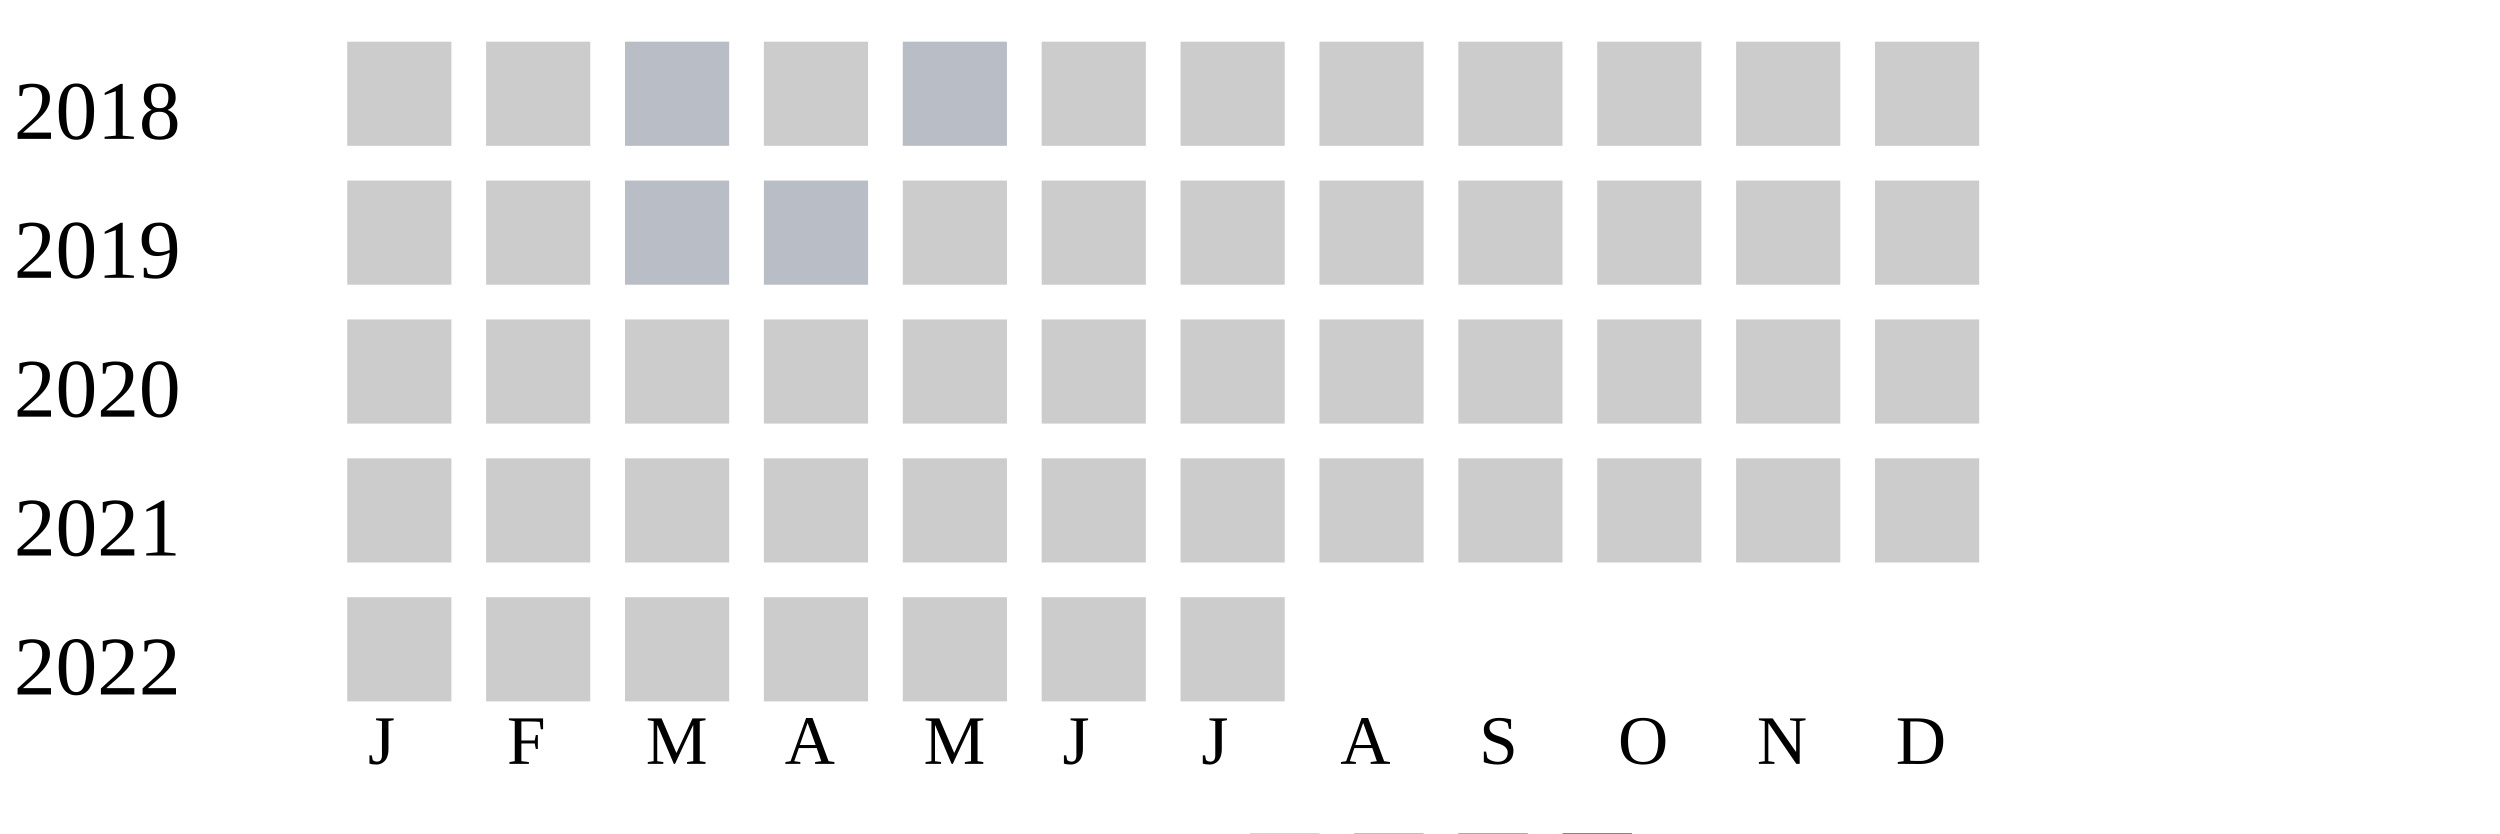
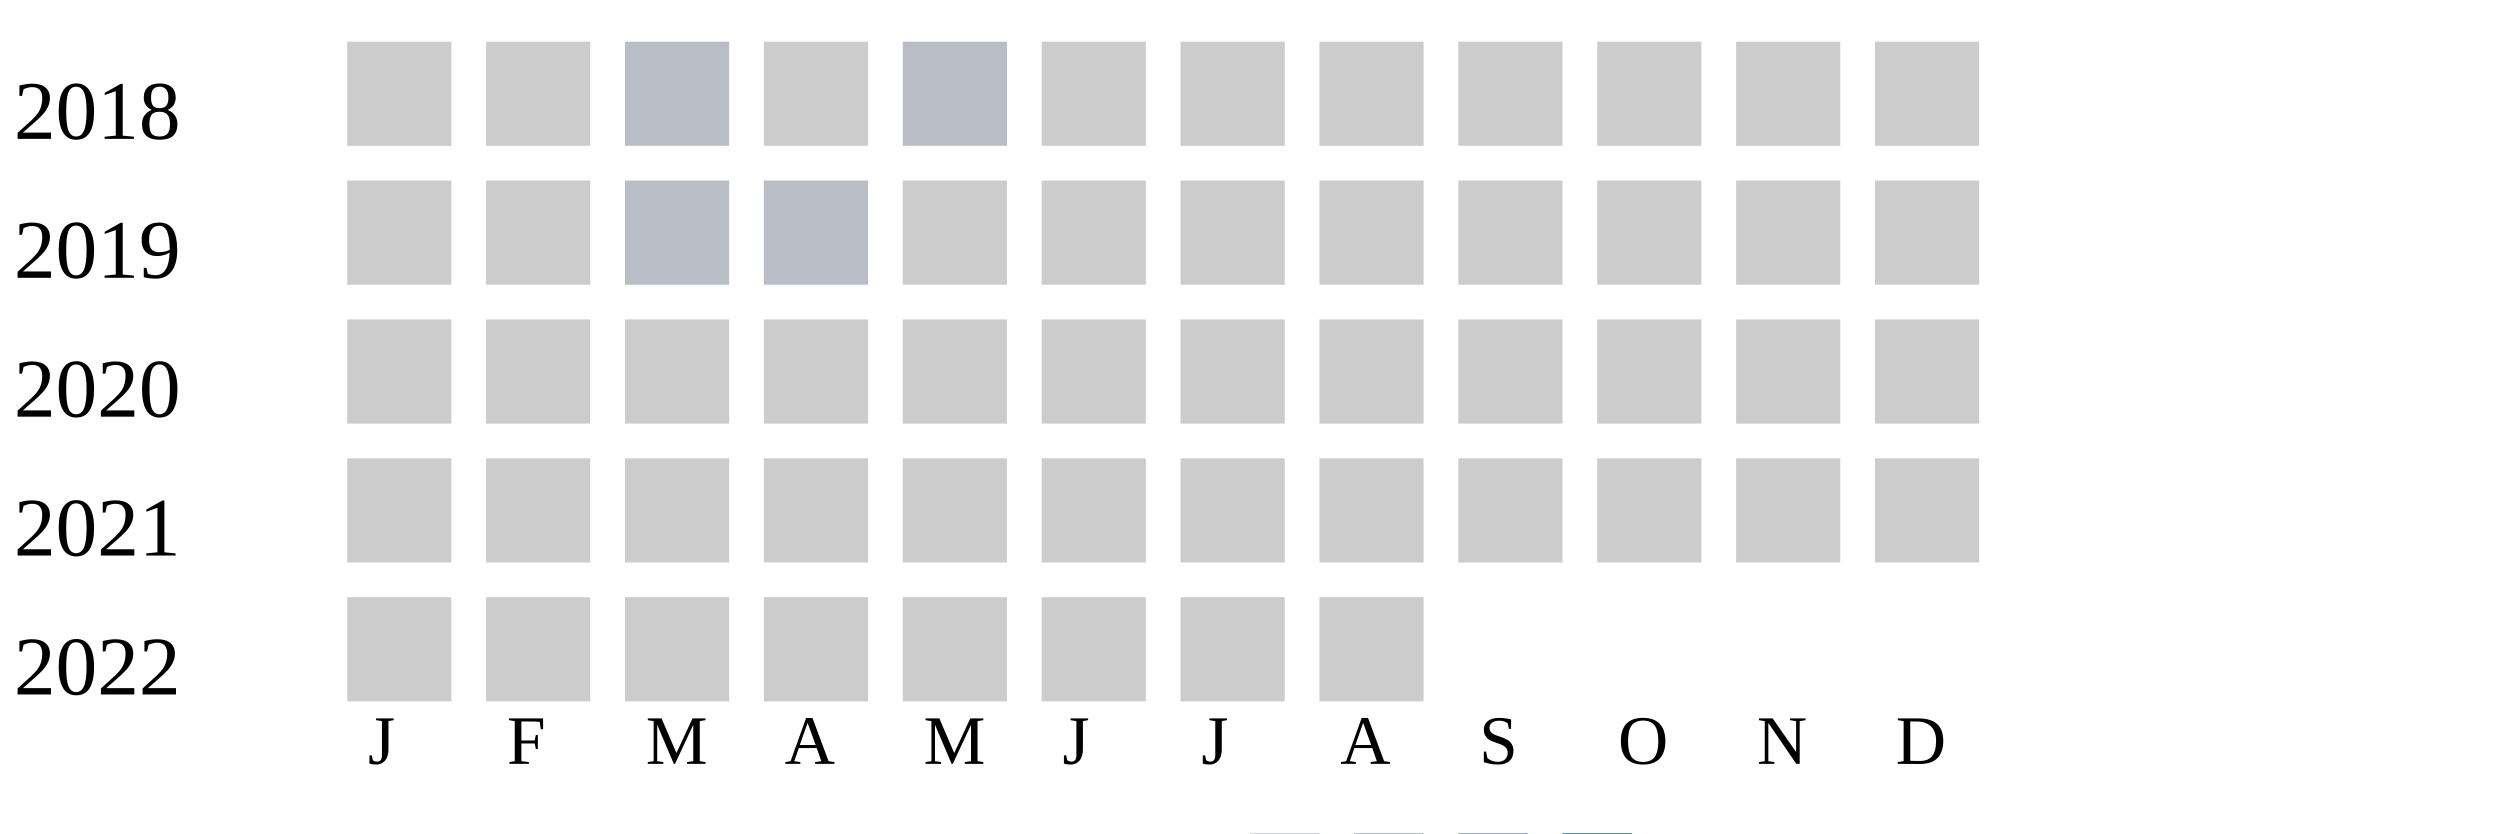
<svg xmlns="http://www.w3.org/2000/svg" width="360" height="120">
  <g transform="translate(0 0)">
    <text x="2" y="20">2018</text>
    <rect x="50" y="6" width="15" height="15" fill="#cccccc" />
    <rect x="70" y="6" width="15" height="15" fill="#cccccc" />
    <rect x="90" y="6" width="15" height="15" fill="#b9bdc6" />
    <rect x="110" y="6" width="15" height="15" fill="#cccccc" />
    <rect x="130" y="6" width="15" height="15" fill="#b9bdc6" />
    <rect x="150" y="6" width="15" height="15" fill="#cccccc" />
    <rect x="170" y="6" width="15" height="15" fill="#cccccc" />
    <rect x="190" y="6" width="15" height="15" fill="#cccccc" />
    <rect x="210" y="6" width="15" height="15" fill="#cccccc" />
    <rect x="230" y="6" width="15" height="15" fill="#cccccc" />
    <rect x="250" y="6" width="15" height="15" fill="#cccccc" />
    <rect x="270" y="6" width="15" height="15" fill="#cccccc" />
  </g>
  <g transform="translate(0 20)">
    <text x="2" y="20">2019</text>
    <rect x="50" y="6" width="15" height="15" fill="#cccccc" />
    <rect x="70" y="6" width="15" height="15" fill="#cccccc" />
    <rect x="90" y="6" width="15" height="15" fill="#b9bdc6" />
    <rect x="110" y="6" width="15" height="15" fill="#b9bdc6" />
    <rect x="130" y="6" width="15" height="15" fill="#cccccc" />
    <rect x="150" y="6" width="15" height="15" fill="#cccccc" />
    <rect x="170" y="6" width="15" height="15" fill="#cccccc" />
    <rect x="190" y="6" width="15" height="15" fill="#cccccc" />
    <rect x="210" y="6" width="15" height="15" fill="#cccccc" />
    <rect x="230" y="6" width="15" height="15" fill="#cccccc" />
    <rect x="250" y="6" width="15" height="15" fill="#cccccc" />
    <rect x="270" y="6" width="15" height="15" fill="#cccccc" />
  </g>
  <g transform="translate(0 40)">
    <text x="2" y="20">2020</text>
    <rect x="50" y="6" width="15" height="15" fill="#cccccc" />
    <rect x="70" y="6" width="15" height="15" fill="#cccccc" />
    <rect x="90" y="6" width="15" height="15" fill="#cccccc" />
    <rect x="110" y="6" width="15" height="15" fill="#cccccc" />
    <rect x="130" y="6" width="15" height="15" fill="#cccccc" />
    <rect x="150" y="6" width="15" height="15" fill="#cccccc" />
    <rect x="170" y="6" width="15" height="15" fill="#cccccc" />
    <rect x="190" y="6" width="15" height="15" fill="#cccccc" />
    <rect x="210" y="6" width="15" height="15" fill="#cccccc" />
    <rect x="230" y="6" width="15" height="15" fill="#cccccc" />
    <rect x="250" y="6" width="15" height="15" fill="#cccccc" />
    <rect x="270" y="6" width="15" height="15" fill="#cccccc" />
  </g>
  <g transform="translate(0 60)">
    <text x="2" y="20">2021</text>
    <rect x="50" y="6" width="15" height="15" fill="#cccccc" />
    <rect x="70" y="6" width="15" height="15" fill="#cccccc" />
    <rect x="90" y="6" width="15" height="15" fill="#cccccc" />
    <rect x="110" y="6" width="15" height="15" fill="#cccccc" />
    <rect x="130" y="6" width="15" height="15" fill="#cccccc" />
    <rect x="150" y="6" width="15" height="15" fill="#cccccc" />
    <rect x="170" y="6" width="15" height="15" fill="#cccccc" />
    <rect x="190" y="6" width="15" height="15" fill="#cccccc" />
    <rect x="210" y="6" width="15" height="15" fill="#cccccc" />
    <rect x="230" y="6" width="15" height="15" fill="#cccccc" />
    <rect x="250" y="6" width="15" height="15" fill="#cccccc" />
    <rect x="270" y="6" width="15" height="15" fill="#cccccc" />
  </g>
  <g transform="translate(0 80)">
    <text x="2" y="20">2022</text>
    <rect x="50" y="6" width="15" height="15" fill="#cccccc" />
    <rect x="70" y="6" width="15" height="15" fill="#cccccc" />
    <rect x="90" y="6" width="15" height="15" fill="#cccccc" />
    <rect x="110" y="6" width="15" height="15" fill="#cccccc" />
    <rect x="130" y="6" width="15" height="15" fill="#cccccc" />
    <rect x="150" y="6" width="15" height="15" fill="#cccccc" />
    <rect x="170" y="6" width="15" height="15" fill="#cccccc" />
+     <rect x="190" y="6" width="15" height="15" fill="#cccccc" />
  </g>
  <text style="font-size: 10px; text-align: center" x="53" y="110">J</text>
  <text style="font-size: 10px; text-align: center" x="73" y="110">F</text>
  <text style="font-size: 10px; text-align: center" x="93" y="110">M</text>
  <text style="font-size: 10px; text-align: center" x="113" y="110">A</text>
  <text style="font-size: 10px; text-align: center" x="133" y="110">M</text>
  <text style="font-size: 10px; text-align: center" x="153" y="110">J</text>
  <text style="font-size: 10px; text-align: center" x="173" y="110">J</text>
  <text style="font-size: 10px; text-align: center" x="193" y="110">A</text>
  <text style="font-size: 10px; text-align: center" x="213" y="110">S</text>
  <text style="font-size: 10px; text-align: center" x="233" y="110">O</text>
  <text style="font-size: 10px; text-align: center" x="253" y="110">N</text>
  <text style="font-size: 10px; text-align: center" x="273" y="110">D</text>
  <text style="font-size: 10px;" x="155" y="129">Less</text>
  <rect fill="#b9bdc6" width="10" height="10" x="180" y="120" />
  <rect fill="#919fba" width="10" height="10" x="195" y="120" />
  <rect fill="#6882ae" width="10" height="10" x="210" y="120" />
  <rect fill="#005a9c" width="10" height="10" x="225" y="120" />
  <text x="240" y="129" style="font-size: 10px;">More</text>
</svg>
